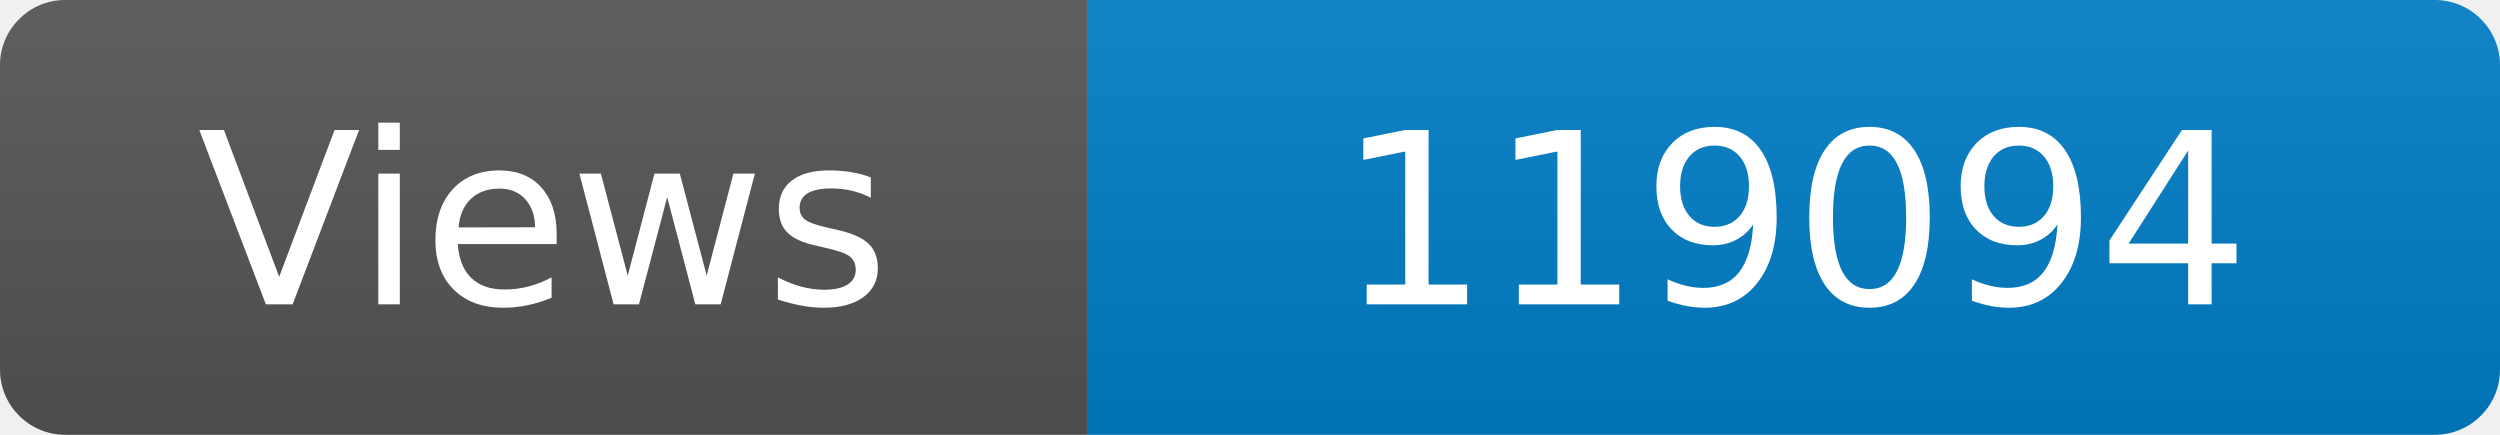
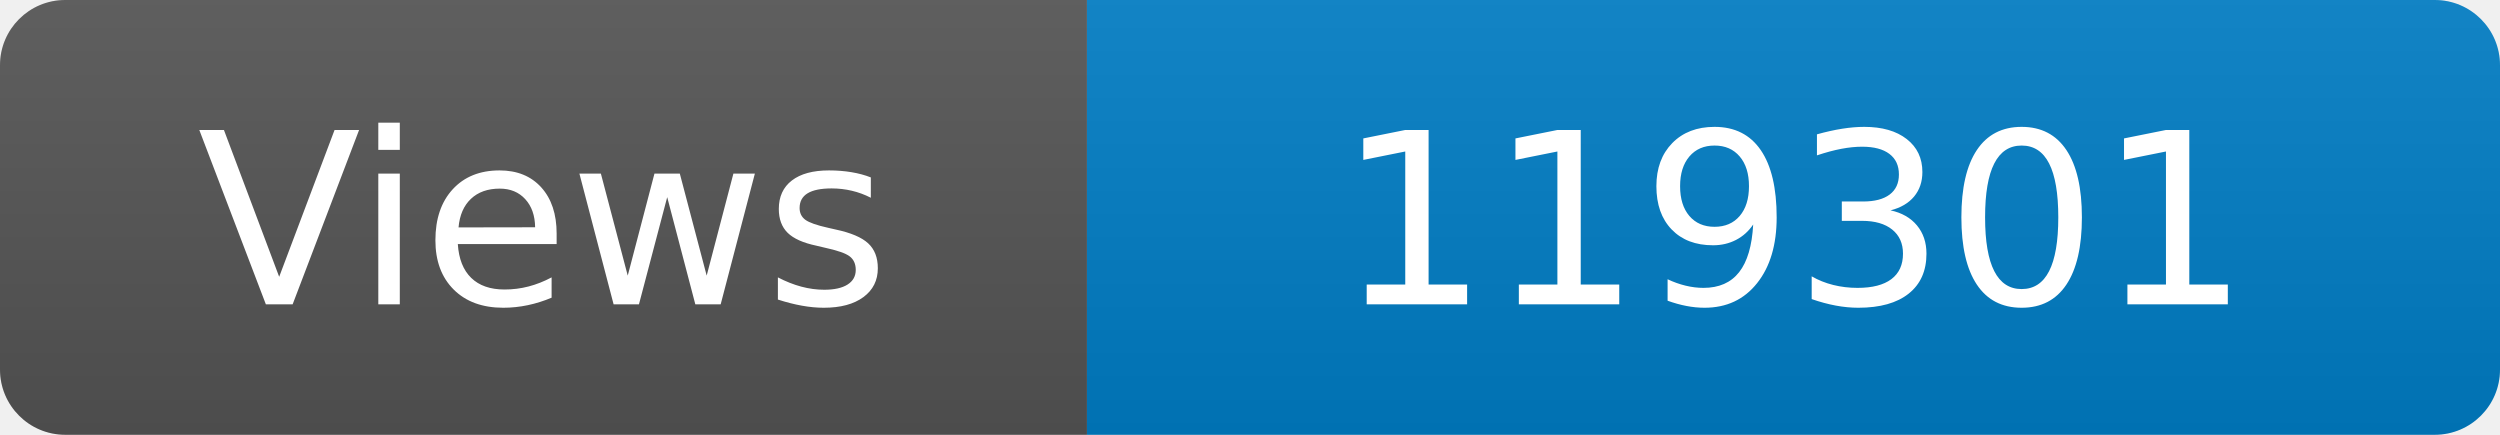
<svg xmlns="http://www.w3.org/2000/svg" width="115" height="20" role="img" aria-label="Maintained?: yes">
  <linearGradient id="s" x2="0" y2="100%">
    <stop offset="0" stop-color="#bbb" stop-opacity=".1" />
    <stop offset="1" stop-opacity=".1" />
  </linearGradient>
  <clipPath id="r">
    <rect width="115" height="20" rx="3" fill="#fff" />
  </clipPath>
  <g clip-path="url(#r)">
    <rect width="50" height="20" fill="#555" />
    <rect x="50" width="160" height="20" fill="#007ec6" />
    <rect width="115" height="20" fill="url(#s)" />
  </g>
  <g fill="#fff" text-anchor="middle" font-family="Verdana,Geneva,DejaVu Sans,sans-serif" font-size="110">
    <text x="250" y="140" transform="scale(.1)" fill="#fff">Views</text>
-     <text x="825" y="140" transform="scale(.1)" fill="#fff">119094</text>
+     <text x="825" y="140" transform="scale(.1)" fill="#fff">119301</text>
  </g>
</svg>
